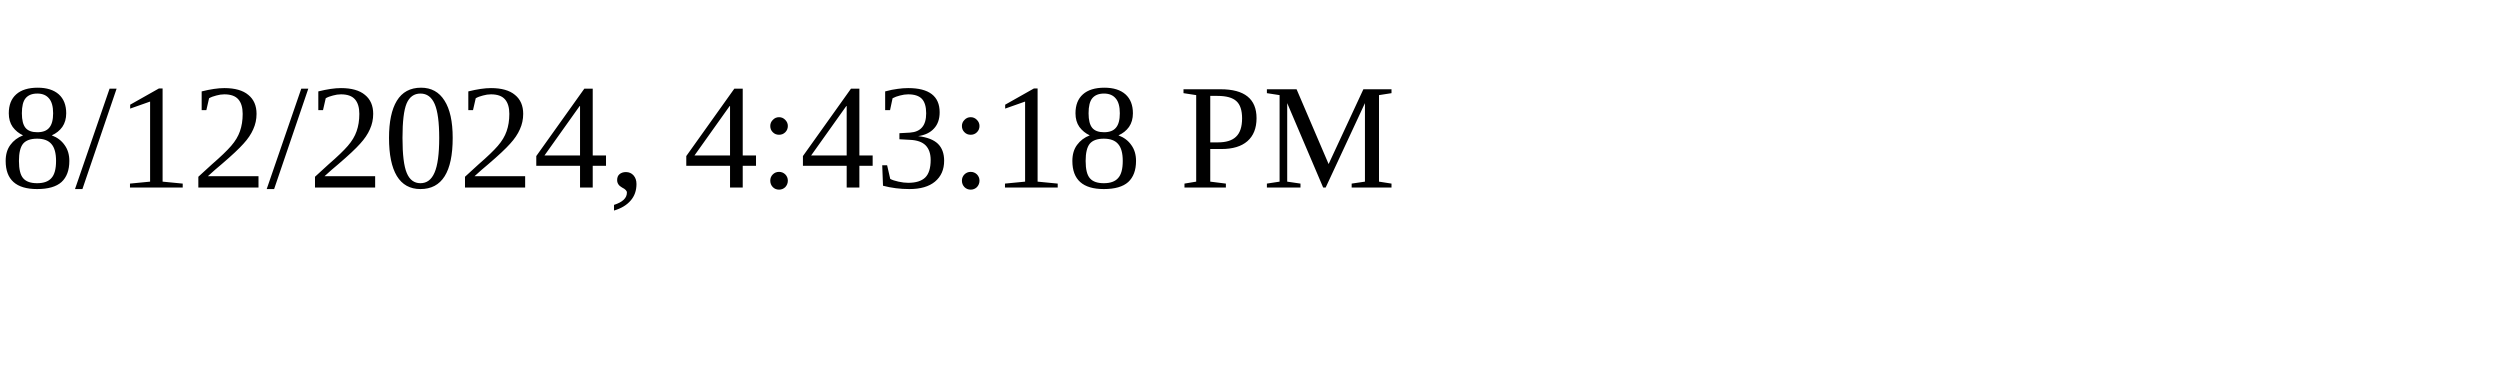
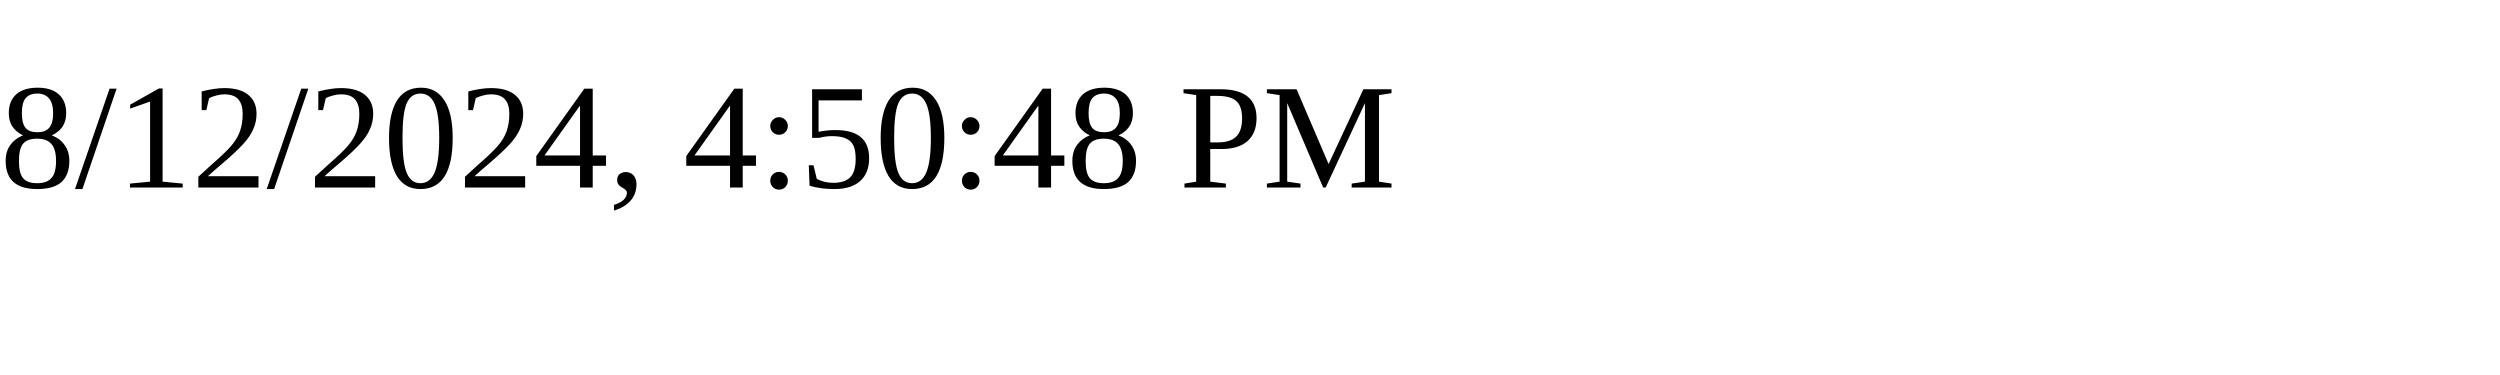
<svg xmlns="http://www.w3.org/2000/svg" height="30" width="200">
-   <text x="0" y="15">8/12/2024, 4:43:18 PM</text>
+   <text x="0" y="15">8/12/2024, 4:50:48 PM</text>
</svg>
